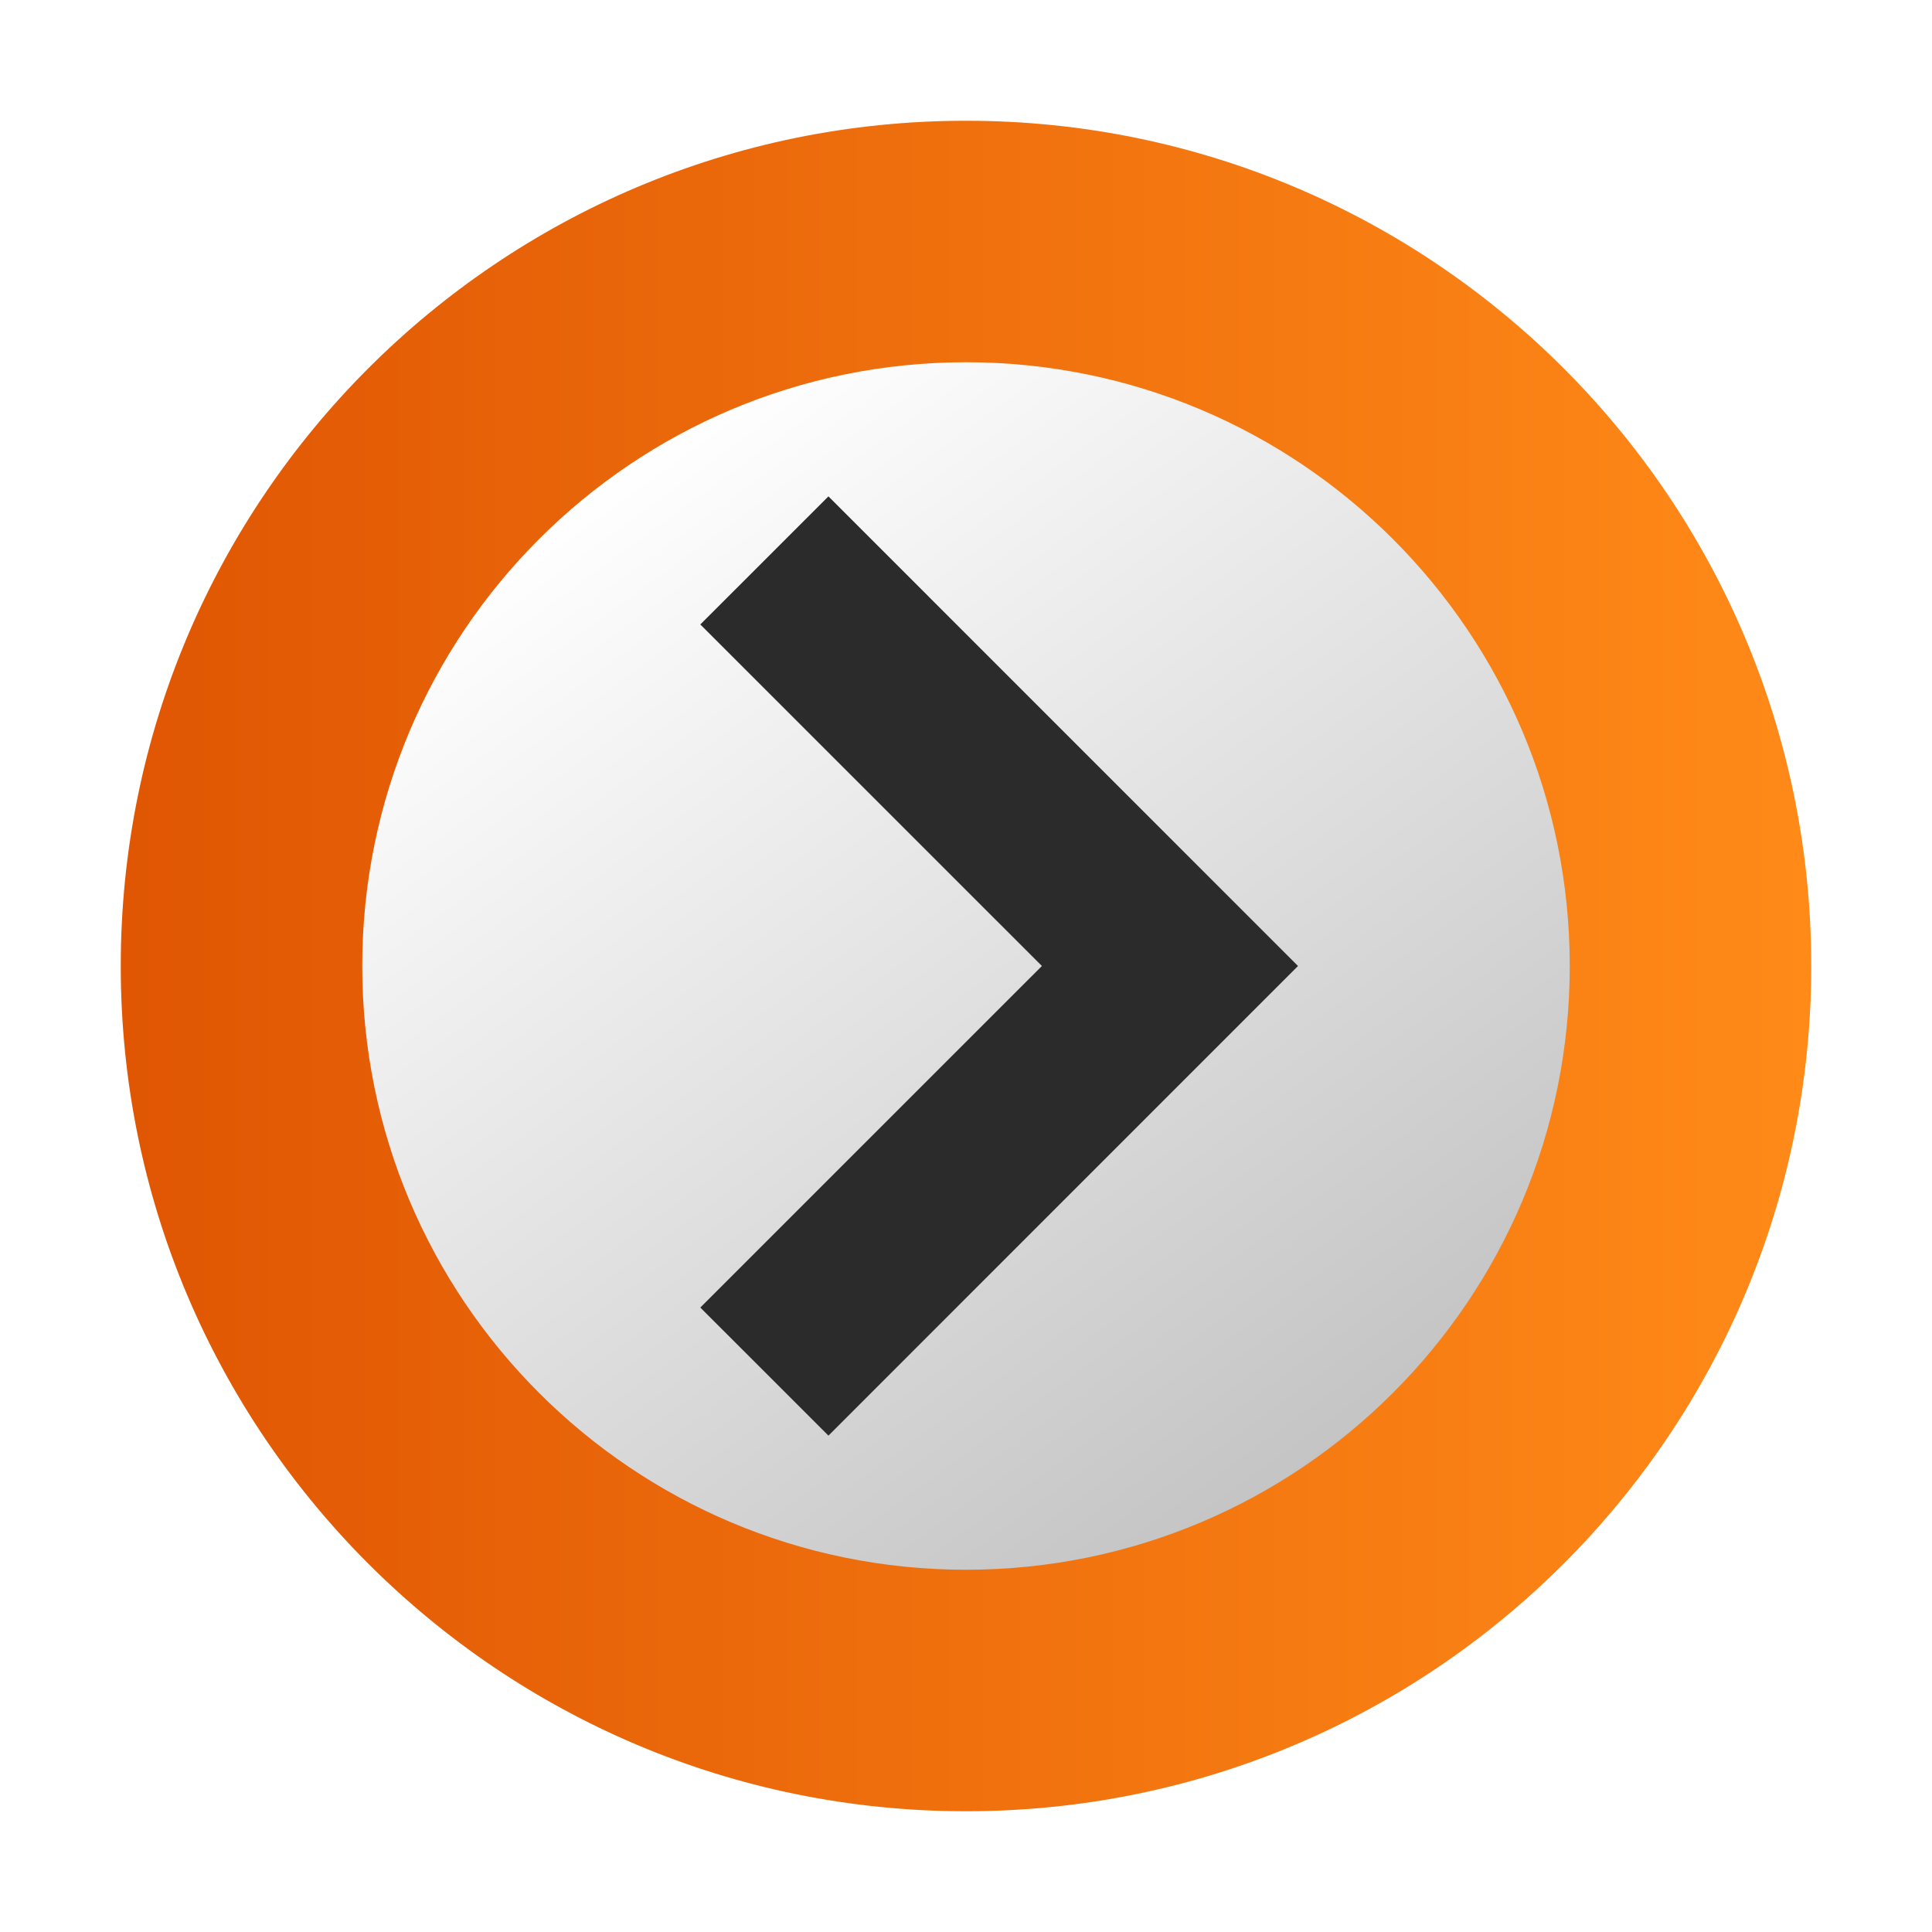
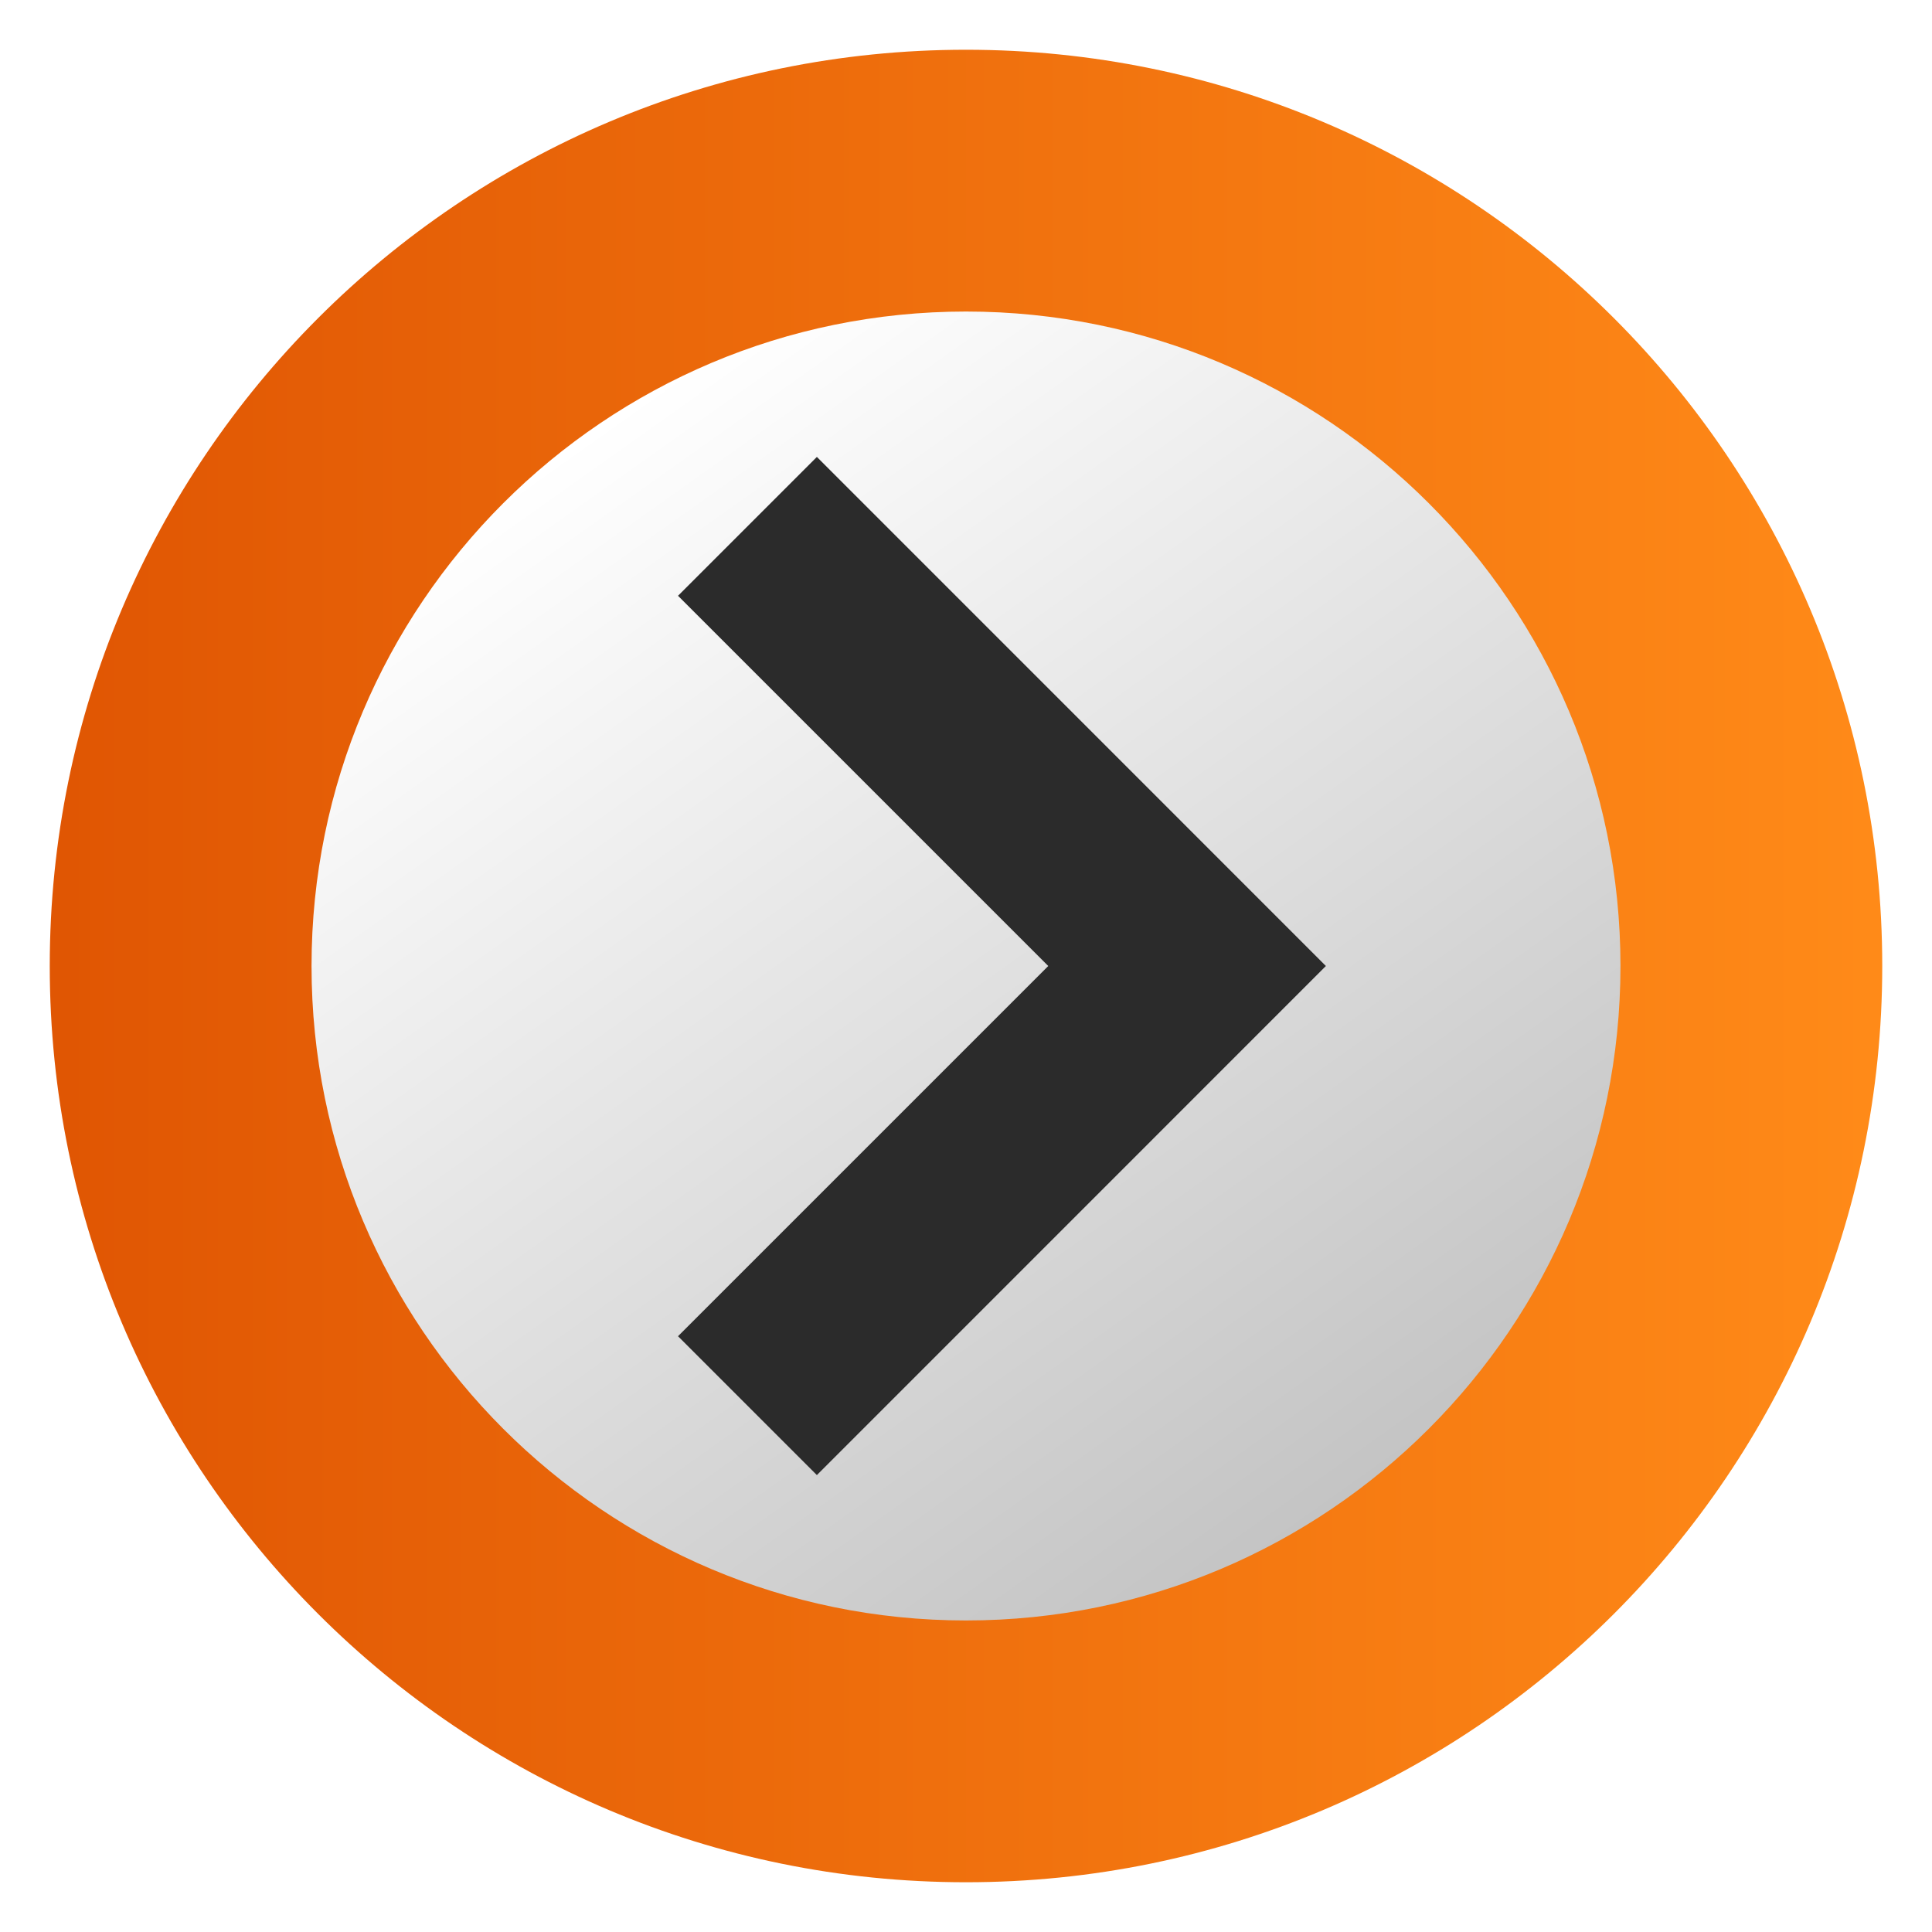
- <svg xmlns="http://www.w3.org/2000/svg" style="clip-rule:evenodd;fill-rule:evenodd;stroke-linejoin:round;stroke-miterlimit:1.414" version="1.1" viewBox="0 0 64 64">
-   <circle cx="32" cy="32" r="28" style="fill:url(#_Linear1)" />
-   <circle cx="32" cy="32" r="20" style="fill:url(#_Linear2)" />
-   <path d="m27.443 16.443l-4.244 4.243 11.315 11.314-11.315 11.314 4.244 4.243 11.313-11.315 4.242-4.242-4.242-4.242-11.313-11.315z" style="fill-rule:nonzero;fill:#2b2b2b" />
+ <svg xmlns="http://www.w3.org/2000/svg" style="clip-rule:evenodd;fill-rule:evenodd;stroke-linejoin:round;stroke-miterlimit:2" version="1.1" viewBox="0 0 48 48">
+   <circle cx="24" cy="24" r="22.764" style="fill:url(#_Linear1)" />
+   <circle cx="24" cy="24" r="16.26" style="fill:url(#_Linear2)" />
+   <path d="m20.295 11.352l-3.45 3.45 9.199 9.198-9.199 9.198 3.45 3.45 9.198-9.199 3.448-3.449-3.448-3.449-9.198-9.199z" style="fill-rule:nonzero;fill:#2b2b2b" />
  <defs>
-     <linearGradient id="_Linear1" x2="1" gradientTransform="matrix(56,0,0,56,4,32)" gradientUnits="userSpaceOnUse">
+     <linearGradient id="_Linear1" x2="1" gradientTransform="matrix(45.528,0,0,45.528,1.236,206.112)" gradientUnits="userSpaceOnUse">
      <stop style="stop-color:#e05603" offset="0" />
      <stop style="stop-color:#ff8a18" offset="1" />
    </linearGradient>
-     <linearGradient id="_Linear2" x2="1" gradientTransform="matrix(-23.9229,-32.9253,32.9253,-23.9229,44.5398,48.5012)" gradientUnits="userSpaceOnUse">
+     <linearGradient id="_Linear2" x2="1" gradientTransform="matrix(-19.4493,-26.7683,26.7683,-19.4493,355.414,-195.976)" gradientUnits="userSpaceOnUse">
      <stop style="stop-color:#c3c3c3" offset="0" />
      <stop style="stop-color:#fff" offset="1" />
    </linearGradient>
  </defs>
</svg>
